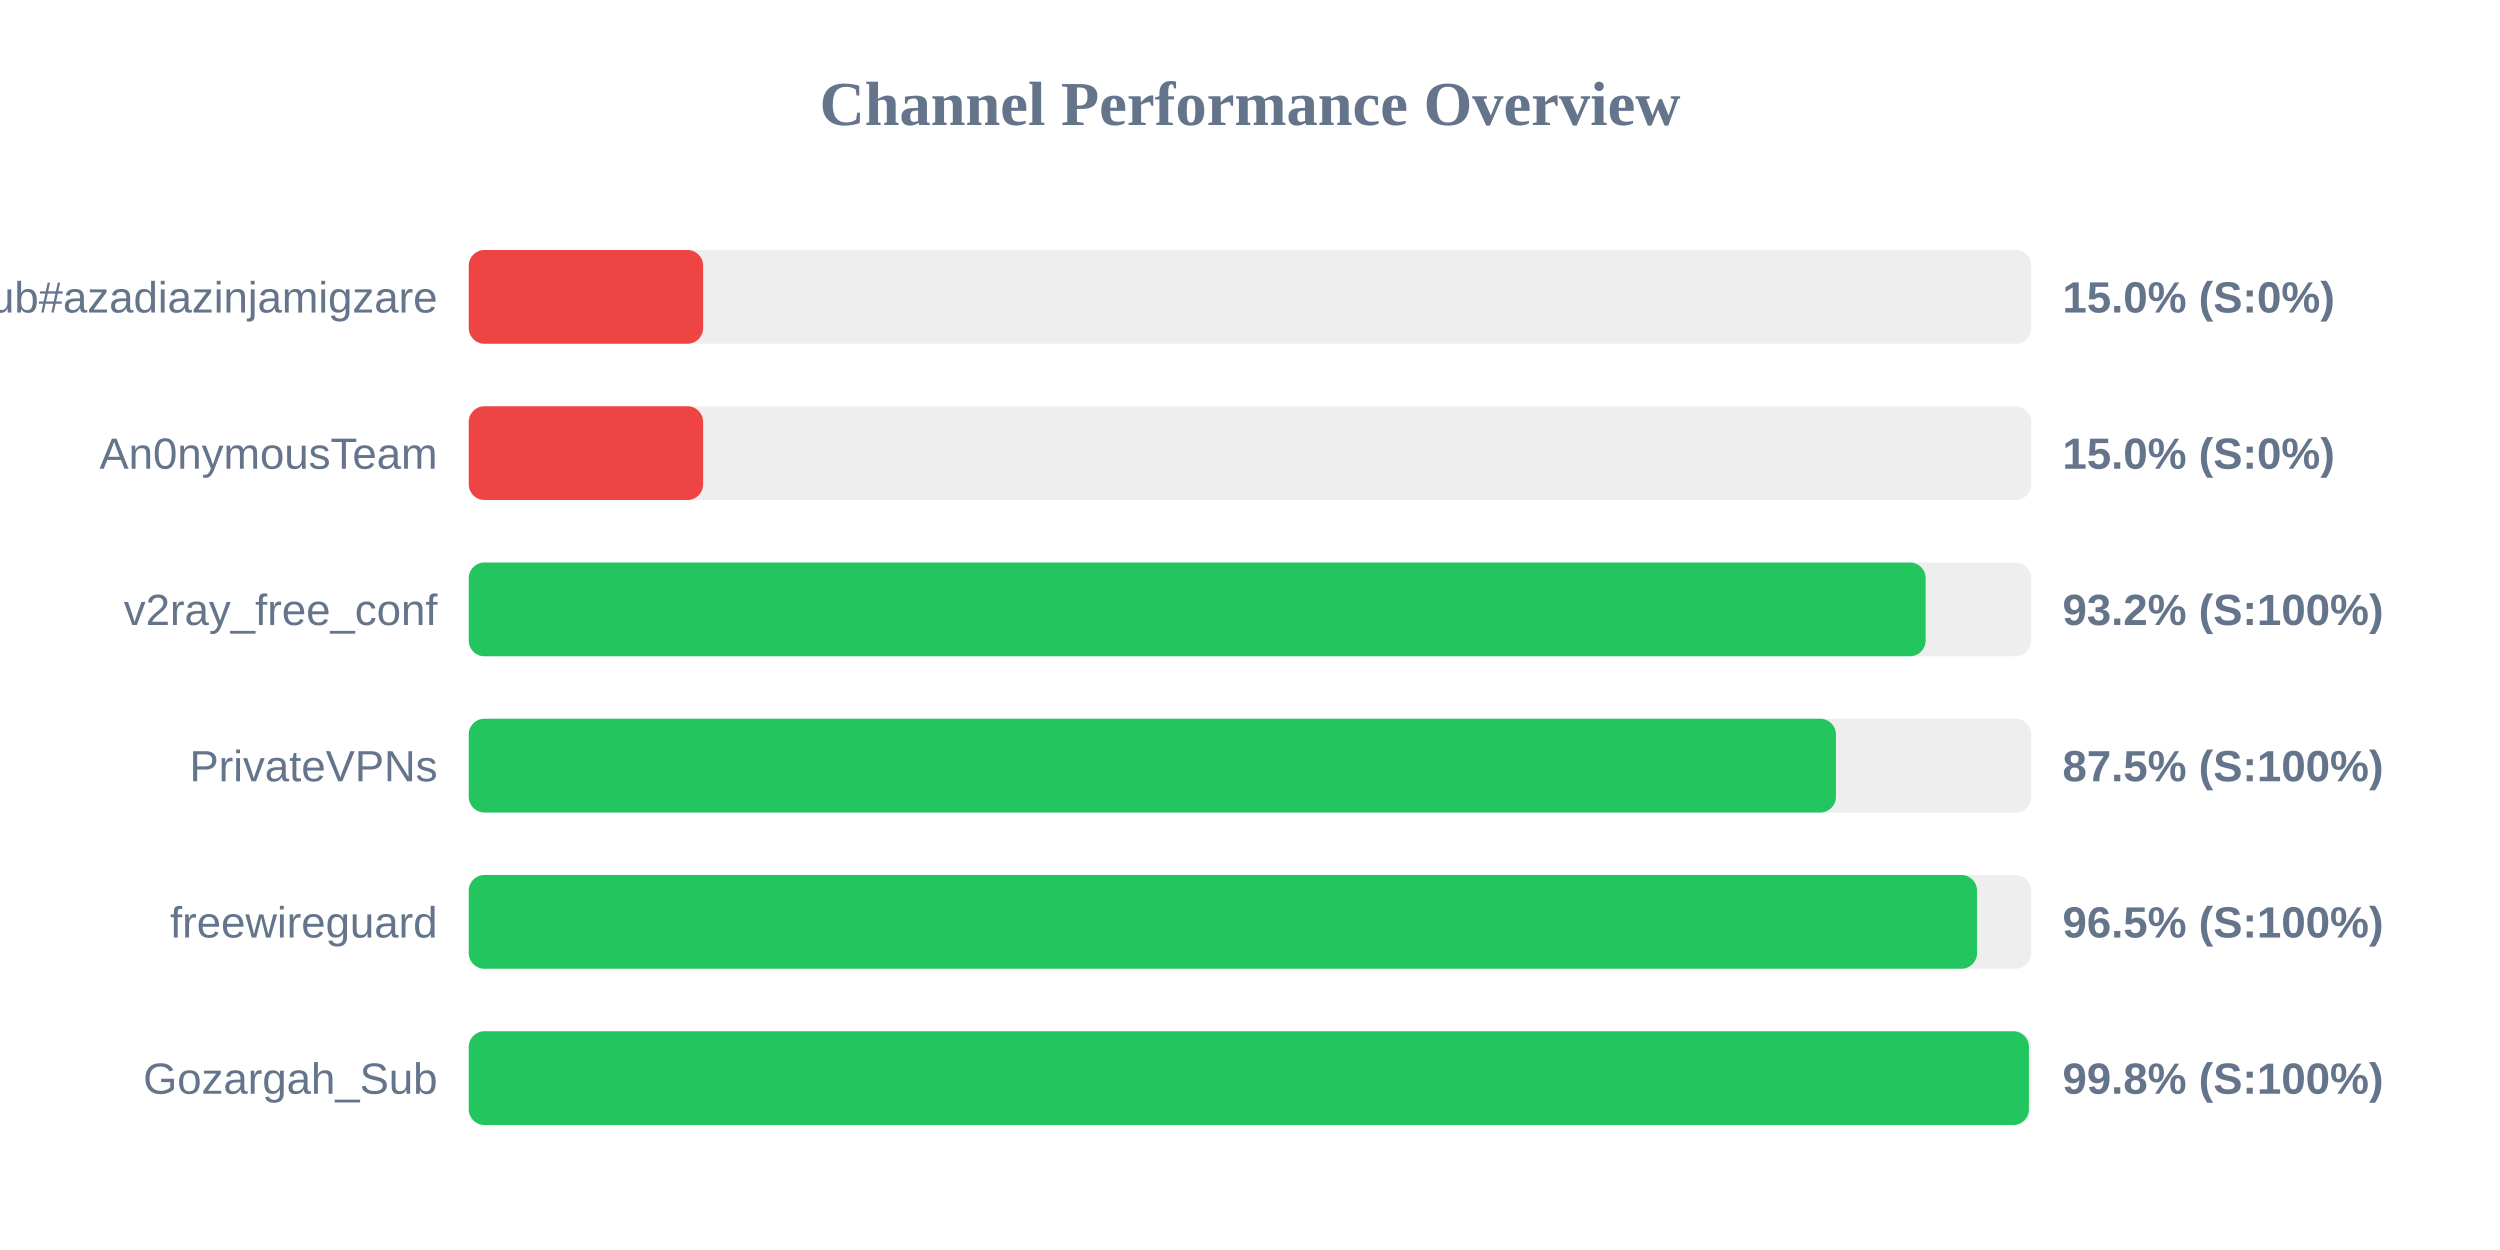
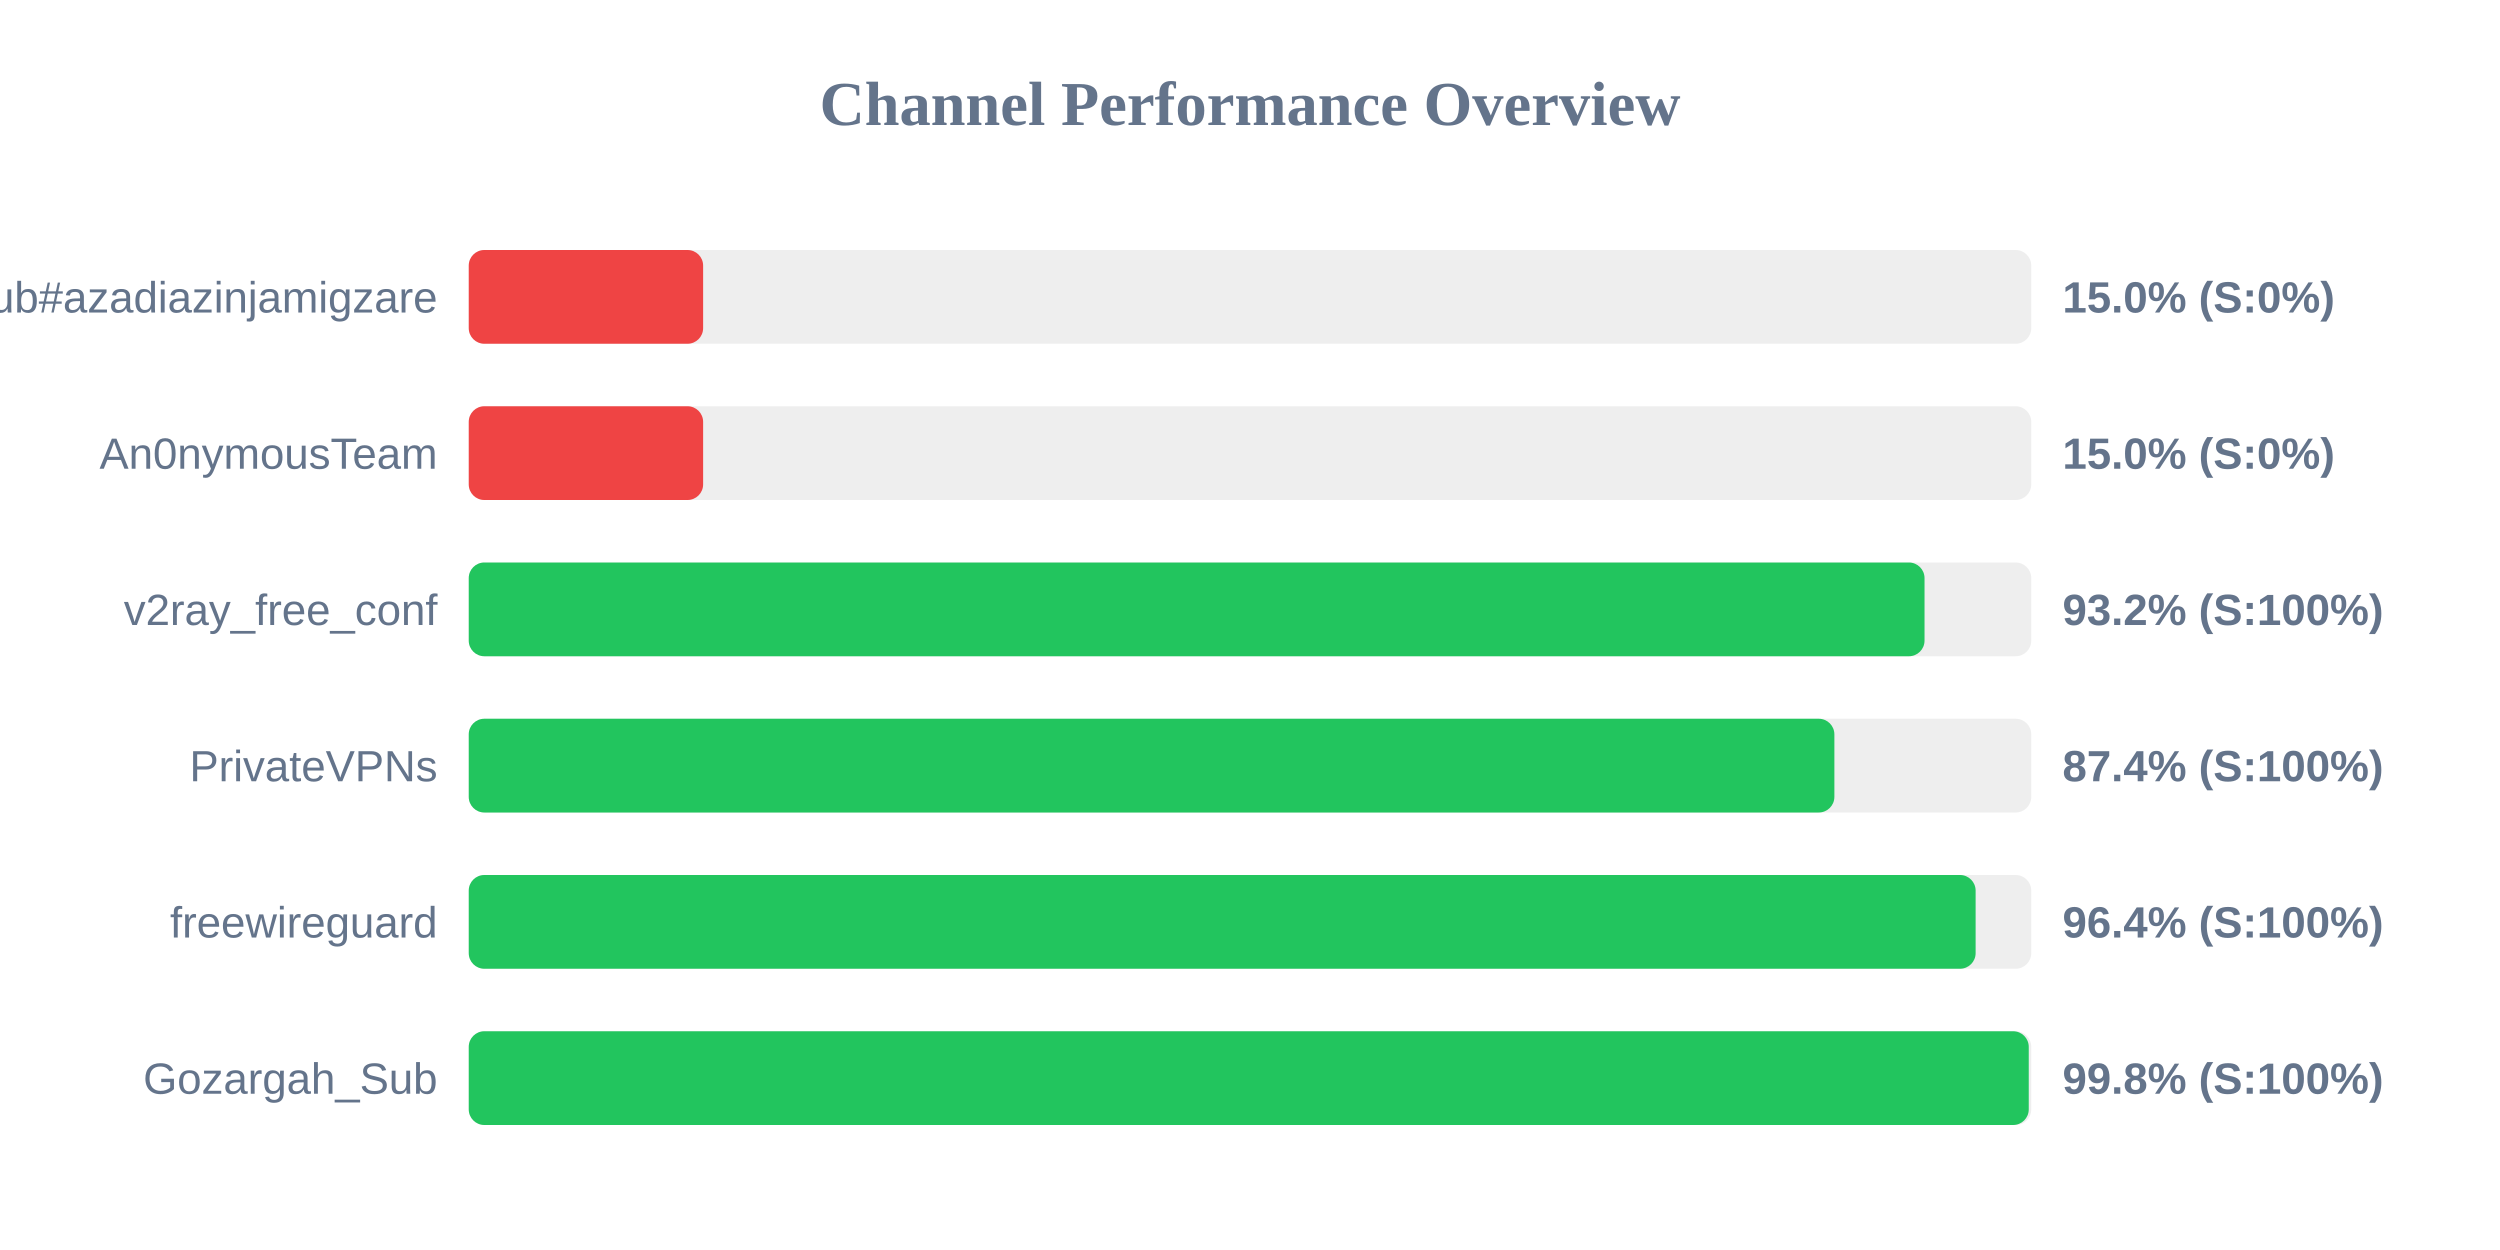
<svg xmlns="http://www.w3.org/2000/svg" width="800" height="400" version="1.1">
  <style>
        .row { font: 14px Arial; fill: #64748b; }
        .score { font: bold 14px Arial; fill: #64748b; }
    </style>
  <text x="400" y="40" text-anchor="middle" font-size="20px" font-weight="bold" fill="#64748b">Channel Performance Overview</text>
  <rect x="150" y="80" width="500" height="30" fill="#eee" rx="5" />
  <rect x="150" y="80" width="75.0" height="30" fill="#ef4444" rx="5" />
  <text x="140" y="100" text-anchor="end" class="row">Sub#azadiazinjamigzare</text>
  <text x="660" y="100" text-anchor="start" class="score">15.0% (S:0%)</text>
  <rect x="150" y="130" width="500" height="30" fill="#eee" rx="5" />
  <rect x="150" y="130" width="75.0" height="30" fill="#ef4444" rx="5" />
  <text x="140" y="150" text-anchor="end" class="row">An0nymousTeam</text>
  <text x="660" y="150" text-anchor="start" class="score">15.0% (S:0%)</text>
  <rect x="150" y="180" width="500" height="30" fill="#eee" rx="5" />
-   <rect x="150" y="180" width="466.2" height="30" fill="#22c55e" rx="5" />
+   <rect x="150" y="180" width="465.85" height="30" fill="#22c55e" rx="5" />
  <text x="140" y="200" text-anchor="end" class="row">v2ray_free_conf</text>
  <text x="660" y="200" text-anchor="start" class="score">93.2% (S:100%)</text>
  <rect x="150" y="230" width="500" height="30" fill="#eee" rx="5" />
-   <rect x="150" y="230" width="437.5" height="30" fill="#22c55e" rx="5" />
+   <rect x="150" y="230" width="437.0" height="30" fill="#22c55e" rx="5" />
  <text x="140" y="250" text-anchor="end" class="row">PrivateVPNs</text>
-   <text x="660" y="250" text-anchor="start" class="score">87.5% (S:100%)</text>
+   <text x="660" y="250" text-anchor="start" class="score">87.4% (S:100%)</text>
  <rect x="150" y="280" width="500" height="30" fill="#eee" rx="5" />
-   <rect x="150" y="280" width="482.65" height="30" fill="#22c55e" rx="5" />
+   <rect x="150" y="280" width="482.2" height="30" fill="#22c55e" rx="5" />
  <text x="140" y="300" text-anchor="end" class="row">freewireguard</text>
-   <text x="660" y="300" text-anchor="start" class="score">96.5% (S:100%)</text>
+   <text x="660" y="300" text-anchor="start" class="score">96.4% (S:100%)</text>
  <rect x="150" y="330" width="500" height="30" fill="#eee" rx="5" />
-   <rect x="150" y="330" width="499.25" height="30" fill="#22c55e" rx="5" />
+   <rect x="150" y="330" width="499.2" height="30" fill="#22c55e" rx="5" />
  <text x="140" y="350" text-anchor="end" class="row">Gozargah_Sub</text>
  <text x="660" y="350" text-anchor="start" class="score">99.8% (S:100%)</text>
</svg>
